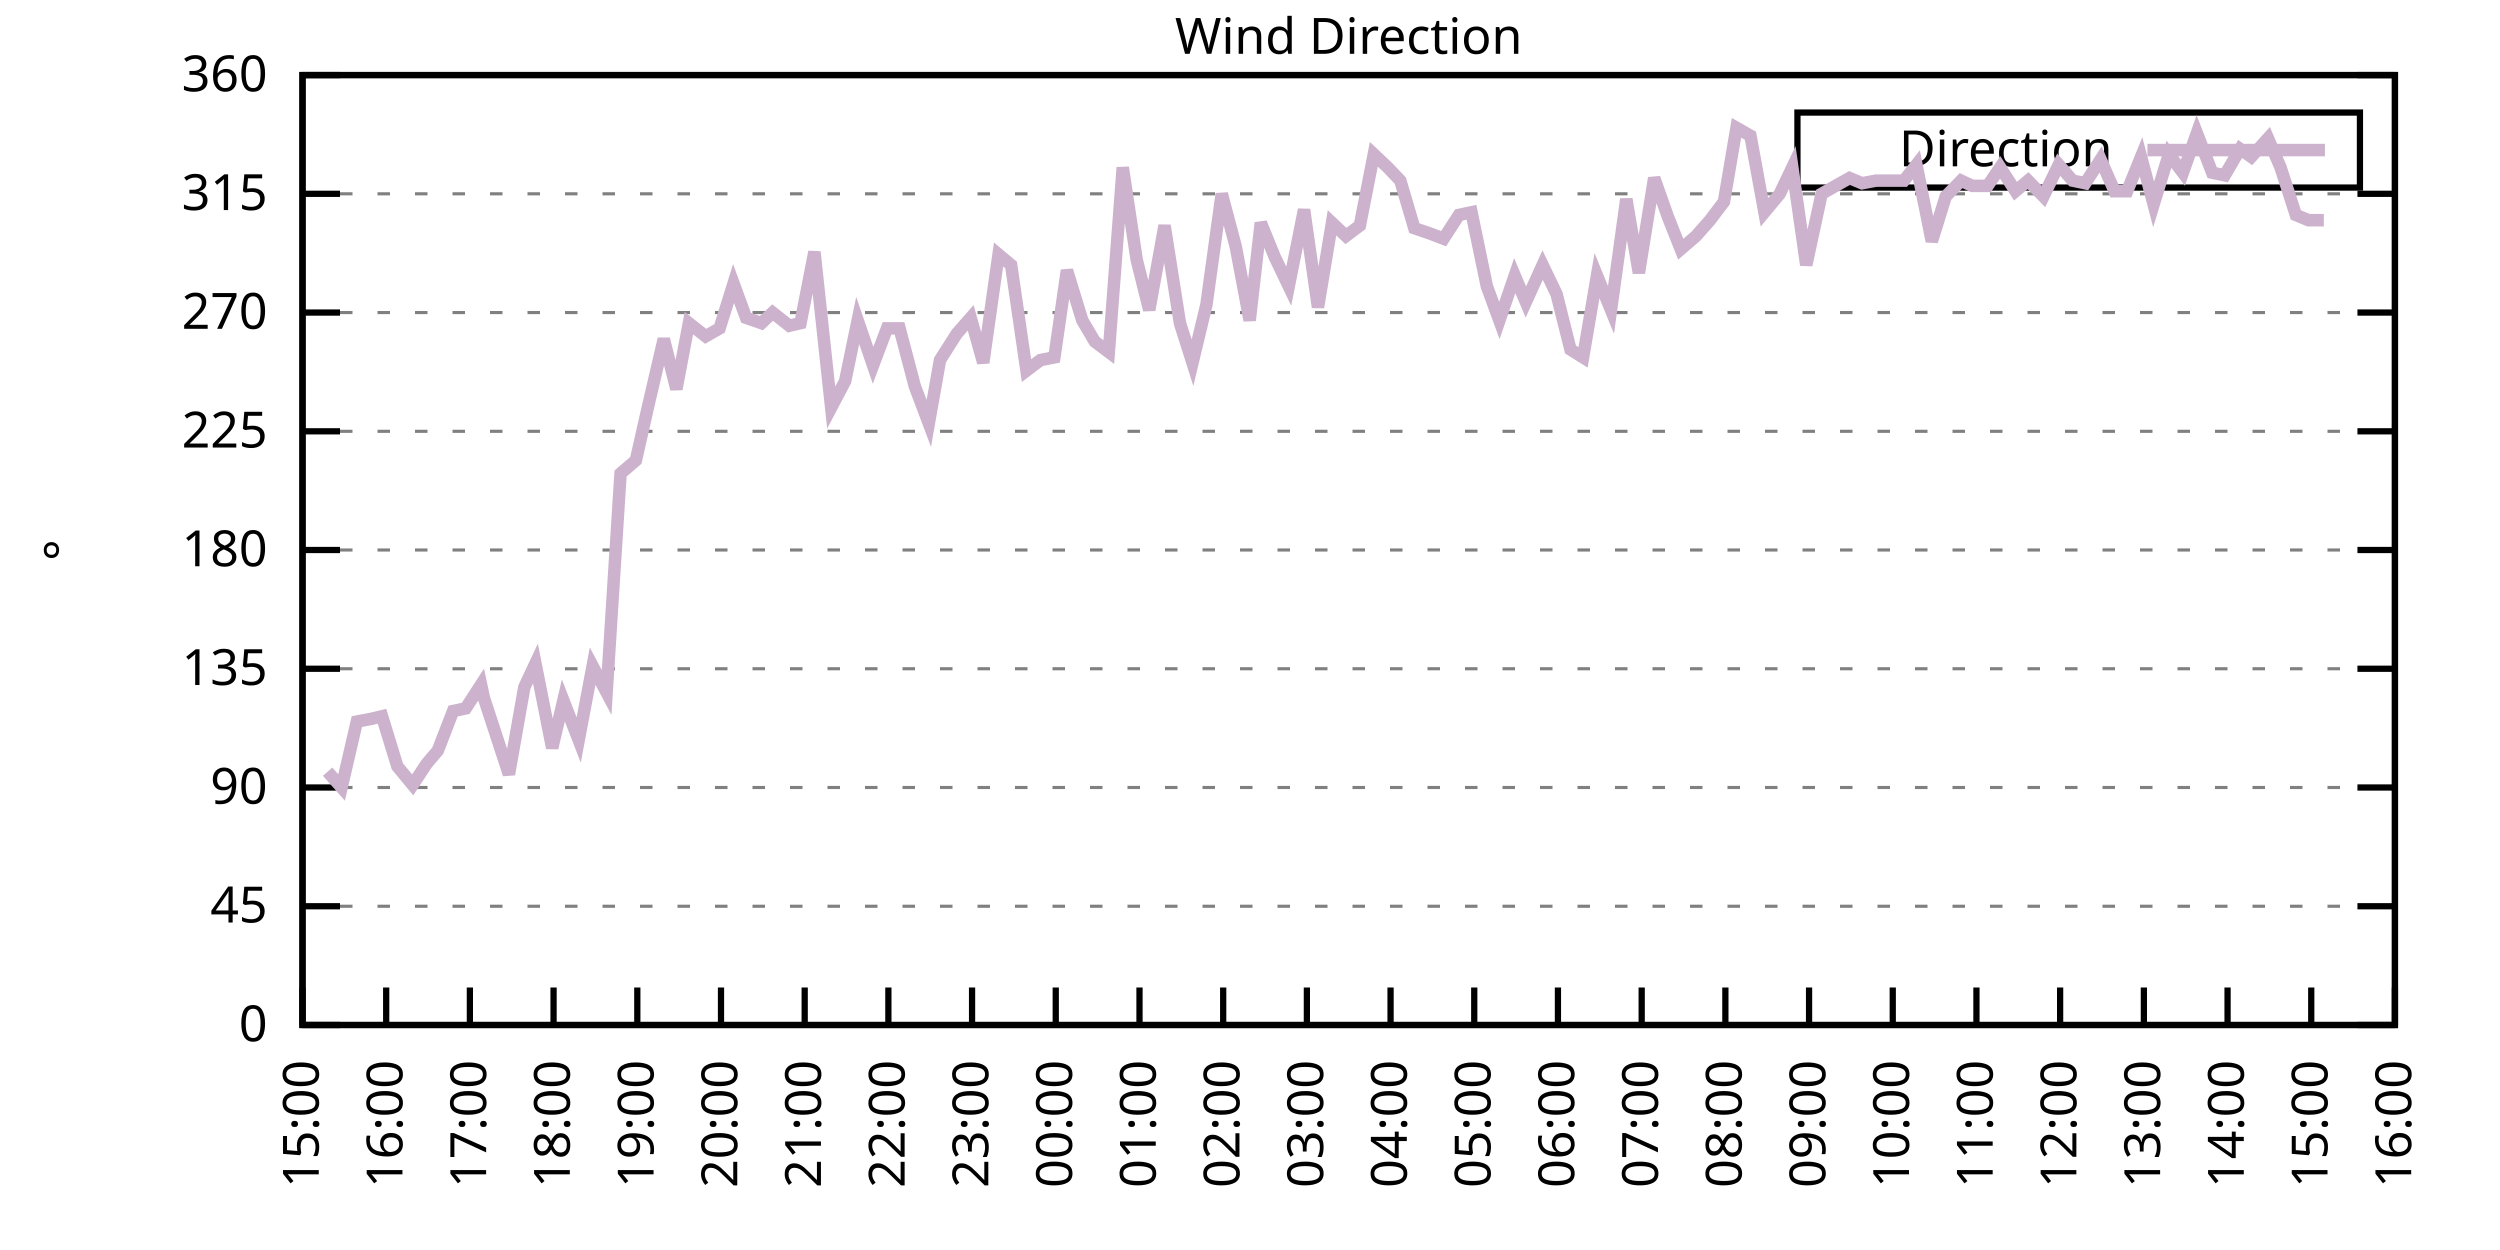
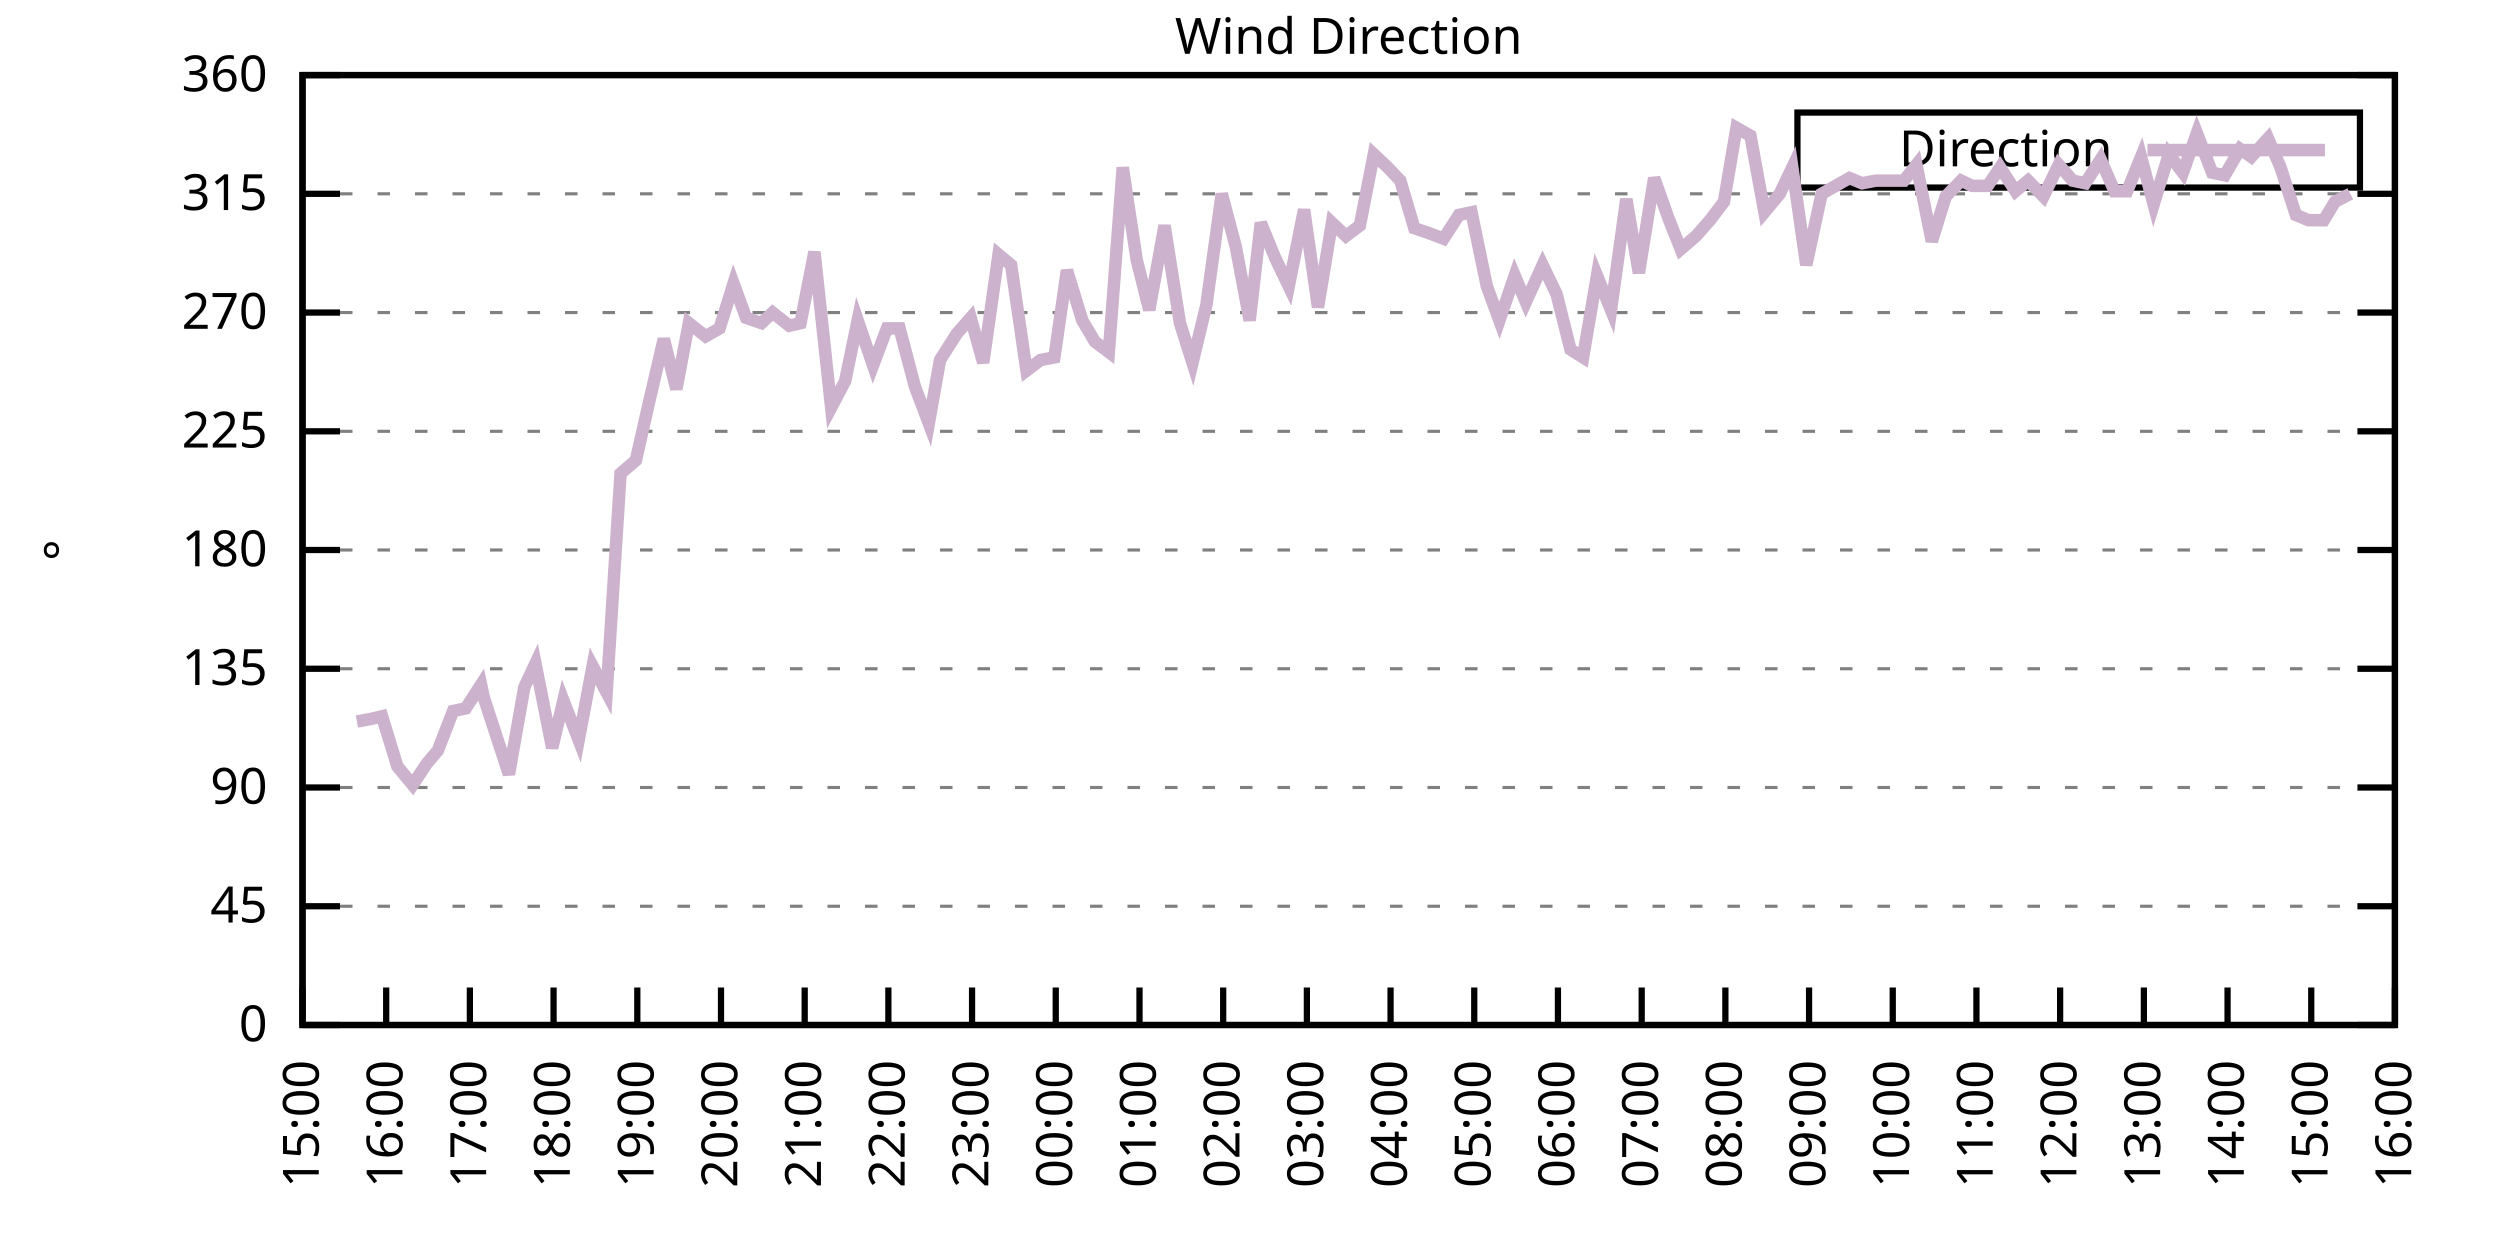
<svg xmlns="http://www.w3.org/2000/svg" xmlns:xlink="http://www.w3.org/1999/xlink" width="400" height="200" viewBox="0 0 400 200">
  <g id="gnuplot_canvas">
    <rect x="0" y="0" width="400" height="200" fill="none" />
    <defs>
      <circle id="gpDot" r="0.5" stroke-width="0.5" stroke="currentColor" />
      <path id="gpPt0" stroke-width="0.333" stroke="currentColor" d="M-1,0 h2 M0,-1 v2" />
      <path id="gpPt1" stroke-width="0.333" stroke="currentColor" d="M-1,-1 L1,1 M1,-1 L-1,1" />
      <path id="gpPt2" stroke-width="0.333" stroke="currentColor" d="M-1,0 L1,0 M0,-1 L0,1 M-1,-1 L1,1 M-1,1 L1,-1" />
      <rect id="gpPt3" stroke-width="0.333" stroke="currentColor" x="-1" y="-1" width="2" height="2" />
      <rect id="gpPt4" stroke-width="0.333" stroke="currentColor" fill="currentColor" x="-1" y="-1" width="2" height="2" />
      <circle id="gpPt5" stroke-width="0.333" stroke="currentColor" cx="0" cy="0" r="1" />
      <use xlink:href="#gpPt5" id="gpPt6" fill="currentColor" stroke="none" />
      <path id="gpPt7" stroke-width="0.333" stroke="currentColor" d="M0,-1.33 L-1.33,0.67 L1.33,0.67 z" />
      <use xlink:href="#gpPt7" id="gpPt8" fill="currentColor" stroke="none" />
      <use xlink:href="#gpPt7" id="gpPt9" stroke="currentColor" transform="rotate(180)" />
      <use xlink:href="#gpPt9" id="gpPt10" fill="currentColor" stroke="none" />
      <use xlink:href="#gpPt3" id="gpPt11" stroke="currentColor" transform="rotate(45)" />
      <use xlink:href="#gpPt11" id="gpPt12" fill="currentColor" stroke="none" />
      <path id="gpPt13" stroke-width="0.333" stroke="currentColor" d="M0,1.330 L1.265,0.411 L0.782,-1.067 L-0.782,-1.076 L-1.265,0.411 z" />
      <use xlink:href="#gpPt13" id="gpPt14" fill="currentColor" stroke="none" />
      <filter id="textbox" filterUnits="objectBoundingBox" x="0" y="0" height="1" width="1">
        <feFlood flood-color="white" flood-opacity="1" result="bgnd" />
        <feComposite in="SourceGraphic" in2="bgnd" operator="atop" />
      </filter>
      <filter id="greybox" filterUnits="objectBoundingBox" x="0" y="0" height="1" width="1">
        <feFlood flood-color="lightgrey" flood-opacity="1" result="grey" />
        <feComposite in="SourceGraphic" in2="grey" operator="atop" />
      </filter>
    </defs>
    <g fill="none" color="white" stroke="currentColor" stroke-width="1.00" stroke-linecap="butt" stroke-linejoin="miter">
</g>
    <g fill="none" color="black" stroke="currentColor" stroke-width="1.00" stroke-linecap="butt" stroke-linejoin="miter">
      <g stroke="none" shape-rendering="crispEdges">
        <polygon fill="rgb(255, 255, 255)" points="48.40,164.00 383.18,164.00 383.18,12.02 48.40,12.02 " />
      </g>
    </g>
    <g fill="none" color="black" stroke="currentColor" stroke-width="1.00" stroke-linecap="butt" stroke-linejoin="miter">
</g>
    <g fill="none" color="black" stroke="black" stroke-width="0.50" stroke-linecap="butt" stroke-linejoin="miter">
</g>
    <g fill="none" color="gray" stroke="currentColor" stroke-width="0.50" stroke-linecap="butt" stroke-linejoin="miter">
      <path stroke="gray" stroke-dasharray="2,4" class="gridline" d="M48.40,164.00 L383.19,164.00  " />
    </g>
    <g fill="none" color="gray" stroke="gray" stroke-width="1.00" stroke-linecap="butt" stroke-linejoin="miter">
</g>
    <g fill="none" color="black" stroke="currentColor" stroke-width="1.00" stroke-linecap="butt" stroke-linejoin="miter">
      <path stroke="black" d="M48.40,164.00 L54.40,164.00 M383.19,164.00 L377.19,164.00  " />
      <g transform="translate(42.80,166.60)" stroke="none" fill="black" font-family="Sans" font-size="8.00" text-anchor="end">
        <text>
          <tspan font-family="Sans"> 0</tspan>
        </text>
      </g>
    </g>
    <g fill="none" color="black" stroke="currentColor" stroke-width="1.00" stroke-linecap="butt" stroke-linejoin="miter">
</g>
    <g fill="none" color="black" stroke="black" stroke-width="0.50" stroke-linecap="butt" stroke-linejoin="miter">
</g>
    <g fill="none" color="gray" stroke="currentColor" stroke-width="0.50" stroke-linecap="butt" stroke-linejoin="miter">
      <path stroke="gray" stroke-dasharray="2,4" class="gridline" d="M48.40,145.00 L383.19,145.00  " />
    </g>
    <g fill="none" color="gray" stroke="gray" stroke-width="1.00" stroke-linecap="butt" stroke-linejoin="miter">
</g>
    <g fill="none" color="black" stroke="currentColor" stroke-width="1.00" stroke-linecap="butt" stroke-linejoin="miter">
      <path stroke="black" d="M48.40,145.00 L54.40,145.00 M383.19,145.00 L377.19,145.00  " />
      <g transform="translate(42.80,147.60)" stroke="none" fill="black" font-family="Sans" font-size="8.00" text-anchor="end">
        <text>
          <tspan font-family="Sans"> 45</tspan>
        </text>
      </g>
    </g>
    <g fill="none" color="black" stroke="currentColor" stroke-width="1.00" stroke-linecap="butt" stroke-linejoin="miter">
</g>
    <g fill="none" color="black" stroke="black" stroke-width="0.50" stroke-linecap="butt" stroke-linejoin="miter">
</g>
    <g fill="none" color="gray" stroke="currentColor" stroke-width="0.50" stroke-linecap="butt" stroke-linejoin="miter">
      <path stroke="gray" stroke-dasharray="2,4" class="gridline" d="M48.40,126.00 L383.19,126.00  " />
    </g>
    <g fill="none" color="gray" stroke="gray" stroke-width="1.00" stroke-linecap="butt" stroke-linejoin="miter">
</g>
    <g fill="none" color="black" stroke="currentColor" stroke-width="1.00" stroke-linecap="butt" stroke-linejoin="miter">
      <path stroke="black" d="M48.40,126.00 L54.40,126.00 M383.19,126.00 L377.19,126.00  " />
      <g transform="translate(42.80,128.60)" stroke="none" fill="black" font-family="Sans" font-size="8.00" text-anchor="end">
        <text>
          <tspan font-family="Sans"> 90</tspan>
        </text>
      </g>
    </g>
    <g fill="none" color="black" stroke="currentColor" stroke-width="1.00" stroke-linecap="butt" stroke-linejoin="miter">
</g>
    <g fill="none" color="black" stroke="black" stroke-width="0.50" stroke-linecap="butt" stroke-linejoin="miter">
</g>
    <g fill="none" color="gray" stroke="currentColor" stroke-width="0.50" stroke-linecap="butt" stroke-linejoin="miter">
      <path stroke="gray" stroke-dasharray="2,4" class="gridline" d="M48.40,107.00 L383.19,107.00  " />
    </g>
    <g fill="none" color="gray" stroke="gray" stroke-width="1.00" stroke-linecap="butt" stroke-linejoin="miter">
</g>
    <g fill="none" color="black" stroke="currentColor" stroke-width="1.00" stroke-linecap="butt" stroke-linejoin="miter">
      <path stroke="black" d="M48.40,107.00 L54.40,107.00 M383.19,107.00 L377.19,107.00  " />
      <g transform="translate(42.80,109.60)" stroke="none" fill="black" font-family="Sans" font-size="8.00" text-anchor="end">
        <text>
          <tspan font-family="Sans"> 135</tspan>
        </text>
      </g>
    </g>
    <g fill="none" color="black" stroke="currentColor" stroke-width="1.00" stroke-linecap="butt" stroke-linejoin="miter">
</g>
    <g fill="none" color="black" stroke="black" stroke-width="0.50" stroke-linecap="butt" stroke-linejoin="miter">
</g>
    <g fill="none" color="gray" stroke="currentColor" stroke-width="0.50" stroke-linecap="butt" stroke-linejoin="miter">
      <path stroke="gray" stroke-dasharray="2,4" class="gridline" d="M48.40,88.00 L383.19,88.00  " />
    </g>
    <g fill="none" color="gray" stroke="gray" stroke-width="1.00" stroke-linecap="butt" stroke-linejoin="miter">
</g>
    <g fill="none" color="black" stroke="currentColor" stroke-width="1.00" stroke-linecap="butt" stroke-linejoin="miter">
      <path stroke="black" d="M48.40,88.00 L54.40,88.00 M383.19,88.00 L377.19,88.00  " />
      <g transform="translate(42.80,90.60)" stroke="none" fill="black" font-family="Sans" font-size="8.00" text-anchor="end">
        <text>
          <tspan font-family="Sans"> 180</tspan>
        </text>
      </g>
    </g>
    <g fill="none" color="black" stroke="currentColor" stroke-width="1.00" stroke-linecap="butt" stroke-linejoin="miter">
</g>
    <g fill="none" color="black" stroke="black" stroke-width="0.50" stroke-linecap="butt" stroke-linejoin="miter">
</g>
    <g fill="none" color="gray" stroke="currentColor" stroke-width="0.50" stroke-linecap="butt" stroke-linejoin="miter">
      <path stroke="gray" stroke-dasharray="2,4" class="gridline" d="M48.40,69.01 L383.19,69.01  " />
    </g>
    <g fill="none" color="gray" stroke="gray" stroke-width="1.00" stroke-linecap="butt" stroke-linejoin="miter">
</g>
    <g fill="none" color="black" stroke="currentColor" stroke-width="1.00" stroke-linecap="butt" stroke-linejoin="miter">
      <path stroke="black" d="M48.40,69.01 L54.40,69.01 M383.19,69.01 L377.19,69.01  " />
      <g transform="translate(42.80,71.61)" stroke="none" fill="black" font-family="Sans" font-size="8.00" text-anchor="end">
        <text>
          <tspan font-family="Sans"> 225</tspan>
        </text>
      </g>
    </g>
    <g fill="none" color="black" stroke="currentColor" stroke-width="1.00" stroke-linecap="butt" stroke-linejoin="miter">
</g>
    <g fill="none" color="black" stroke="black" stroke-width="0.50" stroke-linecap="butt" stroke-linejoin="miter">
</g>
    <g fill="none" color="gray" stroke="currentColor" stroke-width="0.50" stroke-linecap="butt" stroke-linejoin="miter">
      <path stroke="gray" stroke-dasharray="2,4" class="gridline" d="M48.40,50.01 L383.19,50.01  " />
    </g>
    <g fill="none" color="gray" stroke="gray" stroke-width="1.00" stroke-linecap="butt" stroke-linejoin="miter">
</g>
    <g fill="none" color="black" stroke="currentColor" stroke-width="1.00" stroke-linecap="butt" stroke-linejoin="miter">
      <path stroke="black" d="M48.40,50.01 L54.40,50.01 M383.19,50.01 L377.19,50.01  " />
      <g transform="translate(42.80,52.61)" stroke="none" fill="black" font-family="Sans" font-size="8.00" text-anchor="end">
        <text>
          <tspan font-family="Sans"> 270</tspan>
        </text>
      </g>
    </g>
    <g fill="none" color="black" stroke="currentColor" stroke-width="1.00" stroke-linecap="butt" stroke-linejoin="miter">
</g>
    <g fill="none" color="black" stroke="black" stroke-width="0.50" stroke-linecap="butt" stroke-linejoin="miter">
</g>
    <g fill="none" color="gray" stroke="currentColor" stroke-width="0.50" stroke-linecap="butt" stroke-linejoin="miter">
      <path stroke="gray" stroke-dasharray="2,4" class="gridline" d="M48.40,31.01 L383.19,31.01  " />
    </g>
    <g fill="none" color="gray" stroke="gray" stroke-width="1.00" stroke-linecap="butt" stroke-linejoin="miter">
</g>
    <g fill="none" color="black" stroke="currentColor" stroke-width="1.00" stroke-linecap="butt" stroke-linejoin="miter">
      <path stroke="black" d="M48.40,31.01 L54.40,31.01 M383.19,31.01 L377.19,31.01  " />
      <g transform="translate(42.80,33.61)" stroke="none" fill="black" font-family="Sans" font-size="8.00" text-anchor="end">
        <text>
          <tspan font-family="Sans"> 315</tspan>
        </text>
      </g>
    </g>
    <g fill="none" color="black" stroke="currentColor" stroke-width="1.00" stroke-linecap="butt" stroke-linejoin="miter">
</g>
    <g fill="none" color="black" stroke="black" stroke-width="0.50" stroke-linecap="butt" stroke-linejoin="miter">
</g>
    <g fill="none" color="gray" stroke="currentColor" stroke-width="0.50" stroke-linecap="butt" stroke-linejoin="miter">
      <path stroke="gray" stroke-dasharray="2,4" class="gridline" d="M48.40,12.01 L383.19,12.01  " />
    </g>
    <g fill="none" color="gray" stroke="gray" stroke-width="1.00" stroke-linecap="butt" stroke-linejoin="miter">
</g>
    <g fill="none" color="black" stroke="currentColor" stroke-width="1.00" stroke-linecap="butt" stroke-linejoin="miter">
      <path stroke="black" d="M48.40,12.01 L54.40,12.01 M383.19,12.01 L377.19,12.01  " />
      <g transform="translate(42.80,14.61)" stroke="none" fill="black" font-family="Sans" font-size="8.00" text-anchor="end">
        <text>
          <tspan font-family="Sans"> 360</tspan>
        </text>
      </g>
    </g>
    <g fill="none" color="black" stroke="currentColor" stroke-width="1.00" stroke-linecap="butt" stroke-linejoin="miter">
      <path stroke="black" d="M48.40,164.00 L48.40,158.00  " />
      <g transform="translate(51.00,169.60) rotate(270.00)" stroke="none" fill="black" font-family="Sans" font-size="8.00" text-anchor="end">
        <text>
          <tspan font-family="Sans">15:00</tspan>
        </text>
      </g>
    </g>
    <g fill="none" color="black" stroke="currentColor" stroke-width="1.00" stroke-linecap="butt" stroke-linejoin="miter">
      <path stroke="black" d="M61.79,164.00 L61.79,158.00  " />
      <g transform="translate(64.39,169.60) rotate(270.00)" stroke="none" fill="black" font-family="Sans" font-size="8.00" text-anchor="end">
        <text>
          <tspan font-family="Sans">16:00</tspan>
        </text>
      </g>
    </g>
    <g fill="none" color="black" stroke="currentColor" stroke-width="1.00" stroke-linecap="butt" stroke-linejoin="miter">
      <path stroke="black" d="M75.18,164.00 L75.18,158.00  " />
      <g transform="translate(77.78,169.60) rotate(270.00)" stroke="none" fill="black" font-family="Sans" font-size="8.00" text-anchor="end">
        <text>
          <tspan font-family="Sans">17:00</tspan>
        </text>
      </g>
    </g>
    <g fill="none" color="black" stroke="currentColor" stroke-width="1.00" stroke-linecap="butt" stroke-linejoin="miter">
      <path stroke="black" d="M88.57,164.00 L88.57,158.00  " />
      <g transform="translate(91.17,169.60) rotate(270.00)" stroke="none" fill="black" font-family="Sans" font-size="8.00" text-anchor="end">
        <text>
          <tspan font-family="Sans">18:00</tspan>
        </text>
      </g>
    </g>
    <g fill="none" color="black" stroke="currentColor" stroke-width="1.00" stroke-linecap="butt" stroke-linejoin="miter">
      <path stroke="black" d="M101.97,164.00 L101.97,158.00  " />
      <g transform="translate(104.57,169.60) rotate(270.00)" stroke="none" fill="black" font-family="Sans" font-size="8.00" text-anchor="end">
        <text>
          <tspan font-family="Sans">19:00</tspan>
        </text>
      </g>
    </g>
    <g fill="none" color="black" stroke="currentColor" stroke-width="1.00" stroke-linecap="butt" stroke-linejoin="miter">
      <path stroke="black" d="M115.36,164.00 L115.36,158.00  " />
      <g transform="translate(117.96,169.60) rotate(270.00)" stroke="none" fill="black" font-family="Sans" font-size="8.00" text-anchor="end">
        <text>
          <tspan font-family="Sans">20:00</tspan>
        </text>
      </g>
    </g>
    <g fill="none" color="black" stroke="currentColor" stroke-width="1.00" stroke-linecap="butt" stroke-linejoin="miter">
      <path stroke="black" d="M128.75,164.00 L128.75,158.00  " />
      <g transform="translate(131.35,169.60) rotate(270.00)" stroke="none" fill="black" font-family="Sans" font-size="8.00" text-anchor="end">
        <text>
          <tspan font-family="Sans">21:00</tspan>
        </text>
      </g>
    </g>
    <g fill="none" color="black" stroke="currentColor" stroke-width="1.00" stroke-linecap="butt" stroke-linejoin="miter">
      <path stroke="black" d="M142.14,164.00 L142.14,158.00  " />
      <g transform="translate(144.74,169.60) rotate(270.00)" stroke="none" fill="black" font-family="Sans" font-size="8.00" text-anchor="end">
        <text>
          <tspan font-family="Sans">22:00</tspan>
        </text>
      </g>
    </g>
    <g fill="none" color="black" stroke="currentColor" stroke-width="1.00" stroke-linecap="butt" stroke-linejoin="miter">
      <path stroke="black" d="M155.53,164.00 L155.53,158.00  " />
      <g transform="translate(158.13,169.60) rotate(270.00)" stroke="none" fill="black" font-family="Sans" font-size="8.00" text-anchor="end">
        <text>
          <tspan font-family="Sans">23:00</tspan>
        </text>
      </g>
    </g>
    <g fill="none" color="black" stroke="currentColor" stroke-width="1.00" stroke-linecap="butt" stroke-linejoin="miter">
      <path stroke="black" d="M168.92,164.00 L168.92,158.00  " />
      <g transform="translate(171.52,169.60) rotate(270.00)" stroke="none" fill="black" font-family="Sans" font-size="8.00" text-anchor="end">
        <text>
          <tspan font-family="Sans">00:00</tspan>
        </text>
      </g>
    </g>
    <g fill="none" color="black" stroke="currentColor" stroke-width="1.00" stroke-linecap="butt" stroke-linejoin="miter">
      <path stroke="black" d="M182.32,164.00 L182.32,158.00  " />
      <g transform="translate(184.92,169.60) rotate(270.00)" stroke="none" fill="black" font-family="Sans" font-size="8.00" text-anchor="end">
        <text>
          <tspan font-family="Sans">01:00</tspan>
        </text>
      </g>
    </g>
    <g fill="none" color="black" stroke="currentColor" stroke-width="1.00" stroke-linecap="butt" stroke-linejoin="miter">
      <path stroke="black" d="M195.71,164.00 L195.71,158.00  " />
      <g transform="translate(198.31,169.60) rotate(270.00)" stroke="none" fill="black" font-family="Sans" font-size="8.00" text-anchor="end">
        <text>
          <tspan font-family="Sans">02:00</tspan>
        </text>
      </g>
    </g>
    <g fill="none" color="black" stroke="currentColor" stroke-width="1.00" stroke-linecap="butt" stroke-linejoin="miter">
      <path stroke="black" d="M209.10,164.00 L209.10,158.00  " />
      <g transform="translate(211.70,169.60) rotate(270.00)" stroke="none" fill="black" font-family="Sans" font-size="8.00" text-anchor="end">
        <text>
          <tspan font-family="Sans">03:00</tspan>
        </text>
      </g>
    </g>
    <g fill="none" color="black" stroke="currentColor" stroke-width="1.00" stroke-linecap="butt" stroke-linejoin="miter">
      <path stroke="black" d="M222.49,164.00 L222.49,158.00  " />
      <g transform="translate(225.09,169.60) rotate(270.00)" stroke="none" fill="black" font-family="Sans" font-size="8.00" text-anchor="end">
        <text>
          <tspan font-family="Sans">04:00</tspan>
        </text>
      </g>
    </g>
    <g fill="none" color="black" stroke="currentColor" stroke-width="1.00" stroke-linecap="butt" stroke-linejoin="miter">
      <path stroke="black" d="M235.88,164.00 L235.88,158.00  " />
      <g transform="translate(238.48,169.60) rotate(270.00)" stroke="none" fill="black" font-family="Sans" font-size="8.00" text-anchor="end">
        <text>
          <tspan font-family="Sans">05:00</tspan>
        </text>
      </g>
    </g>
    <g fill="none" color="black" stroke="currentColor" stroke-width="1.00" stroke-linecap="butt" stroke-linejoin="miter">
      <path stroke="black" d="M249.27,164.00 L249.27,158.00  " />
      <g transform="translate(251.87,169.60) rotate(270.00)" stroke="none" fill="black" font-family="Sans" font-size="8.00" text-anchor="end">
        <text>
          <tspan font-family="Sans">06:00</tspan>
        </text>
      </g>
    </g>
    <g fill="none" color="black" stroke="currentColor" stroke-width="1.00" stroke-linecap="butt" stroke-linejoin="miter">
      <path stroke="black" d="M262.67,164.00 L262.67,158.00  " />
      <g transform="translate(265.27,169.60) rotate(270.00)" stroke="none" fill="black" font-family="Sans" font-size="8.00" text-anchor="end">
        <text>
          <tspan font-family="Sans">07:00</tspan>
        </text>
      </g>
    </g>
    <g fill="none" color="black" stroke="currentColor" stroke-width="1.00" stroke-linecap="butt" stroke-linejoin="miter">
      <path stroke="black" d="M276.06,164.00 L276.06,158.00  " />
      <g transform="translate(278.66,169.60) rotate(270.00)" stroke="none" fill="black" font-family="Sans" font-size="8.00" text-anchor="end">
        <text>
          <tspan font-family="Sans">08:00</tspan>
        </text>
      </g>
    </g>
    <g fill="none" color="black" stroke="currentColor" stroke-width="1.00" stroke-linecap="butt" stroke-linejoin="miter">
      <path stroke="black" d="M289.45,164.00 L289.45,158.00  " />
      <g transform="translate(292.05,169.60) rotate(270.00)" stroke="none" fill="black" font-family="Sans" font-size="8.00" text-anchor="end">
        <text>
          <tspan font-family="Sans">09:00</tspan>
        </text>
      </g>
    </g>
    <g fill="none" color="black" stroke="currentColor" stroke-width="1.00" stroke-linecap="butt" stroke-linejoin="miter">
      <path stroke="black" d="M302.84,164.00 L302.84,158.00  " />
      <g transform="translate(305.44,169.60) rotate(270.00)" stroke="none" fill="black" font-family="Sans" font-size="8.00" text-anchor="end">
        <text>
          <tspan font-family="Sans">10:00</tspan>
        </text>
      </g>
    </g>
    <g fill="none" color="black" stroke="currentColor" stroke-width="1.00" stroke-linecap="butt" stroke-linejoin="miter">
      <path stroke="black" d="M316.23,164.00 L316.23,158.00  " />
      <g transform="translate(318.83,169.60) rotate(270.00)" stroke="none" fill="black" font-family="Sans" font-size="8.00" text-anchor="end">
        <text>
          <tspan font-family="Sans">11:00</tspan>
        </text>
      </g>
    </g>
    <g fill="none" color="black" stroke="currentColor" stroke-width="1.00" stroke-linecap="butt" stroke-linejoin="miter">
      <path stroke="black" d="M329.62,164.00 L329.62,158.00  " />
      <g transform="translate(332.22,169.60) rotate(270.00)" stroke="none" fill="black" font-family="Sans" font-size="8.00" text-anchor="end">
        <text>
          <tspan font-family="Sans">12:00</tspan>
        </text>
      </g>
    </g>
    <g fill="none" color="black" stroke="currentColor" stroke-width="1.00" stroke-linecap="butt" stroke-linejoin="miter">
      <path stroke="black" d="M343.02,164.00 L343.02,158.00  " />
      <g transform="translate(345.62,169.60) rotate(270.00)" stroke="none" fill="black" font-family="Sans" font-size="8.00" text-anchor="end">
        <text>
          <tspan font-family="Sans">13:00</tspan>
        </text>
      </g>
    </g>
    <g fill="none" color="black" stroke="currentColor" stroke-width="1.00" stroke-linecap="butt" stroke-linejoin="miter">
      <path stroke="black" d="M356.41,164.00 L356.41,158.00  " />
      <g transform="translate(359.01,169.60) rotate(270.00)" stroke="none" fill="black" font-family="Sans" font-size="8.00" text-anchor="end">
        <text>
          <tspan font-family="Sans">14:00</tspan>
        </text>
      </g>
    </g>
    <g fill="none" color="black" stroke="currentColor" stroke-width="1.00" stroke-linecap="butt" stroke-linejoin="miter">
      <path stroke="black" d="M369.80,164.00 L369.80,158.00  " />
      <g transform="translate(372.40,169.60) rotate(270.00)" stroke="none" fill="black" font-family="Sans" font-size="8.00" text-anchor="end">
        <text>
          <tspan font-family="Sans">15:00</tspan>
        </text>
      </g>
    </g>
    <g fill="none" color="black" stroke="currentColor" stroke-width="1.00" stroke-linecap="butt" stroke-linejoin="miter">
      <path stroke="black" d="M383.19,164.00 L383.19,158.00  " />
      <g transform="translate(385.79,169.60) rotate(270.00)" stroke="none" fill="black" font-family="Sans" font-size="8.00" text-anchor="end">
        <text>
          <tspan font-family="Sans">16:00</tspan>
        </text>
      </g>
    </g>
    <g fill="none" color="black" stroke="currentColor" stroke-width="1.00" stroke-linecap="butt" stroke-linejoin="miter">
</g>
    <g fill="none" color="black" stroke="currentColor" stroke-width="1.00" stroke-linecap="butt" stroke-linejoin="miter">
      <path stroke="black" d="M48.40,12.01 L48.40,164.00 L383.19,164.00 L383.19,12.01 L48.40,12.01 Z  " />
    </g>
    <g fill="none" color="black" stroke="currentColor" stroke-width="1.00" stroke-linecap="butt" stroke-linejoin="miter">
</g>
    <g fill="none" color="black" stroke="currentColor" stroke-width="1.00" stroke-linecap="butt" stroke-linejoin="miter">
      <path stroke="black" d="M287.59,30.01 L287.59,18.01 L377.59,18.01 L377.59,30.01 L287.59,30.01 Z  " />
    </g>
    <g id="Wind_direction_plot_1">
      <g fill="none" color="white" stroke="black" stroke-width="2.00" stroke-linecap="butt" stroke-linejoin="miter">
</g>
      <g fill="none" color="black" stroke="currentColor" stroke-width="2.00" stroke-linecap="butt" stroke-linejoin="miter">
        <g transform="translate(337.99,26.61)" stroke="none" fill="black" font-family="Sans" font-size="8.00" text-anchor="end">
          <text>
            <tspan font-family="Sans">Direction</tspan>
          </text>
        </g>
      </g>
      <g fill="none" color="black" stroke="currentColor" stroke-width="2.00" stroke-linecap="butt" stroke-linejoin="miter">
-         <path stroke="rgb(204, 178, 204)" d="M343.59,24.01 L371.99,24.01 M52.42,123.47 L54.65,126.00 L57.10,115.45 L59.34,115.03 L61.12,114.60 L63.58,122.62   L66.03,125.58 L68.26,122.20 L70.05,120.09 L72.50,113.76 L74.51,113.34 L76.97,109.54 L77.42,111.65 L81.43,123.89   L83.89,109.96 L85.67,106.16 L88.35,119.67 L90.14,112.07 L92.59,118.40 L94.82,106.58 L97.06,110.80 L99.29,75.76   L101.74,73.65 L103.75,64.78 L106.21,54.23 L108.22,62.25 L110.22,51.70 L112.90,53.81 L115.13,52.54 L117.37,45.36   L119.38,50.85 L121.83,51.70 L123.62,50.01 L126.29,52.12 L128.08,51.70 L130.31,40.30 L132.99,65.21 L135.22,60.98   L137.23,51.27 L139.69,58.45 L141.92,52.54 L143.93,52.54 L146.38,61.83 L148.61,67.74 L150.40,57.61 L153.08,53.39   L155.31,50.85 L157.32,58.03 L159.77,40.72 L161.78,42.41 L164.24,59.30 L166.47,57.61 L168.70,57.18 L170.71,43.25   L173.17,51.27 L175.17,54.65 L177.41,56.34 L179.64,26.79 L181.87,41.56 L183.88,49.59 L186.33,36.08 L188.79,51.70   L190.80,58.03 L193.03,48.74 L195.48,31.01 L197.72,39.45 L199.95,51.27 L201.73,35.65 L203.97,41.14 L206.20,45.79   L208.65,33.54 L210.88,49.16 L213.12,35.65 L215.35,37.76 L217.58,36.08 L219.81,24.68 L222.04,26.79 L224.05,28.90   L226.29,36.50 L228.74,37.34 L230.97,38.19 L233.43,34.39 L235.44,33.96 L237.89,45.79 L239.90,51.27 L242.36,44.10   L244.14,48.32 L246.82,42.41 L249.05,47.05 L251.28,55.92 L253.29,57.18 L255.52,44.10 L257.76,49.59 L260.21,31.85   L262.22,43.67 L264.67,28.48 L266.91,34.81 L268.92,39.87 L271.37,37.76 L273.60,35.23 L275.83,32.28 L277.84,20.45   L280.07,21.72 L282.31,33.96 L284.76,31.01 L286.77,26.79 L289.00,42.41 L291.46,31.01 L293.69,29.74 L295.92,28.48   L297.93,29.32 L300.16,28.90 L302.39,28.90 L304.63,28.90 L306.63,26.36 L309.09,38.61 L311.32,31.43 L313.78,28.90   L315.56,29.74 L318.02,29.74 L320.03,26.79 L322.48,30.59 L324.49,28.90 L326.95,31.43 L329.40,26.36 L331.63,28.90   L333.64,29.32 L336.10,25.52 L338.33,30.59 L340.34,30.59 L342.57,25.10 L344.58,32.70 L347.03,24.68 L349.26,27.63   L351.50,21.30 L353.95,27.63 L355.96,28.05 L358.42,23.83 L360.20,25.10 L362.88,22.14 L364.89,26.79 L367.34,34.39   L369.35,35.23 L371.81,35.23  " />
+         <path stroke="rgb(204, 178, 204)" d="M343.59,24.01 L371.99,24.01 M57.10,115.45 L59.34,115.03 L61.12,114.60 L63.58,122.62 L66.03,125.58 L68.26,122.20   L70.05,120.09 L72.50,113.76 L74.51,113.34 L76.97,109.54 L77.42,111.65 L81.43,123.89 L83.89,109.96 L85.67,106.16   L88.35,119.67 L90.14,112.07 L92.59,118.40 L94.82,106.58 L97.06,110.80 L99.29,75.76 L101.74,73.65 L103.75,64.78   L106.21,54.23 L108.22,62.25 L110.22,51.70 L112.90,53.81 L115.13,52.54 L117.37,45.36 L119.38,50.85 L121.83,51.70   L123.62,50.01 L126.29,52.12 L128.08,51.70 L130.31,40.30 L132.99,65.21 L135.22,60.98 L137.23,51.27 L139.69,58.45   L141.92,52.54 L143.93,52.54 L146.38,61.83 L148.61,67.74 L150.40,57.61 L153.08,53.39 L155.31,50.85 L157.32,58.03   L159.77,40.72 L161.78,42.41 L164.24,59.30 L166.47,57.61 L168.70,57.18 L170.71,43.25 L173.17,51.27 L175.17,54.65   L177.41,56.34 L179.64,26.79 L181.87,41.56 L183.88,49.59 L186.33,36.08 L188.79,51.70 L190.80,58.03 L193.03,48.74   L195.48,31.01 L197.72,39.45 L199.95,51.27 L201.73,35.65 L203.97,41.14 L206.20,45.79 L208.65,33.54 L210.88,49.16   L213.12,35.65 L215.35,37.76 L217.58,36.08 L219.81,24.68 L222.04,26.79 L224.05,28.90 L226.29,36.50 L228.74,37.34   L230.97,38.19 L233.43,34.39 L235.44,33.96 L237.89,45.79 L239.90,51.27 L242.36,44.10 L244.14,48.32 L246.82,42.41   L249.05,47.05 L251.28,55.92 L253.29,57.18 L255.52,44.10 L257.76,49.59 L260.21,31.85 L262.22,43.67 L264.67,28.48   L266.91,34.81 L268.92,39.87 L271.37,37.76 L273.60,35.23 L275.83,32.28 L277.84,20.45 L280.07,21.72 L282.31,33.96   L284.76,31.01 L286.77,26.79 L289.00,42.41 L291.46,31.01 L293.69,29.74 L295.92,28.48 L297.93,29.32 L300.16,28.90   L302.39,28.90 L304.63,28.90 L306.63,26.36 L309.09,38.61 L311.32,31.43 L313.78,28.90 L315.56,29.74 L318.02,29.74   L320.03,26.79 L322.48,30.59 L324.49,28.90 L326.95,31.43 L329.40,26.36 L331.63,28.90 L333.64,29.32 L336.10,25.52   L338.33,30.59 L340.34,30.59 L342.57,25.10 L344.58,32.70 L347.03,24.68 L349.26,27.63 L351.50,21.30 L353.95,27.63   L355.96,28.05 L358.42,23.83 L360.20,25.10 L362.88,22.14 L364.89,26.79 L367.34,34.39 L369.35,35.23 L371.81,35.23   L373.59,32.28 L376.05,31.01  " />
      </g>
    </g>
    <g fill="none" color="black" stroke="currentColor" stroke-width="2.00" stroke-linecap="butt" stroke-linejoin="miter">
</g>
    <g fill="none" color="black" stroke="black" stroke-width="1.00" stroke-linecap="butt" stroke-linejoin="miter">
</g>
    <g fill="none" color="black" stroke="currentColor" stroke-width="1.00" stroke-linecap="butt" stroke-linejoin="miter">
      <path stroke="black" d="M48.40,12.01 L48.40,164.00 L383.19,164.00 L383.19,12.01 L48.40,12.01 Z  " />
      <g transform="translate(12.80,88.01) rotate(270.00)" stroke="none" fill="black" font-family="Sans" font-size="8.00" text-anchor="middle">
        <text>
          <tspan font-family="Sans">°</tspan>
        </text>
      </g>
    </g>
    <g fill="none" color="black" stroke="currentColor" stroke-width="1.00" stroke-linecap="butt" stroke-linejoin="miter">
</g>
    <g fill="none" color="black" stroke="currentColor" stroke-width="1.00" stroke-linecap="butt" stroke-linejoin="miter">
      <g transform="translate(215.79,8.61)" stroke="none" fill="black" font-family="Sans" font-size="8.00" text-anchor="middle">
        <text>
          <tspan font-family="Sans">Wind Direction</tspan>
        </text>
      </g>
    </g>
    <g fill="none" color="black" stroke="currentColor" stroke-width="1.00" stroke-linecap="butt" stroke-linejoin="miter">
</g>
  </g>
</svg>
